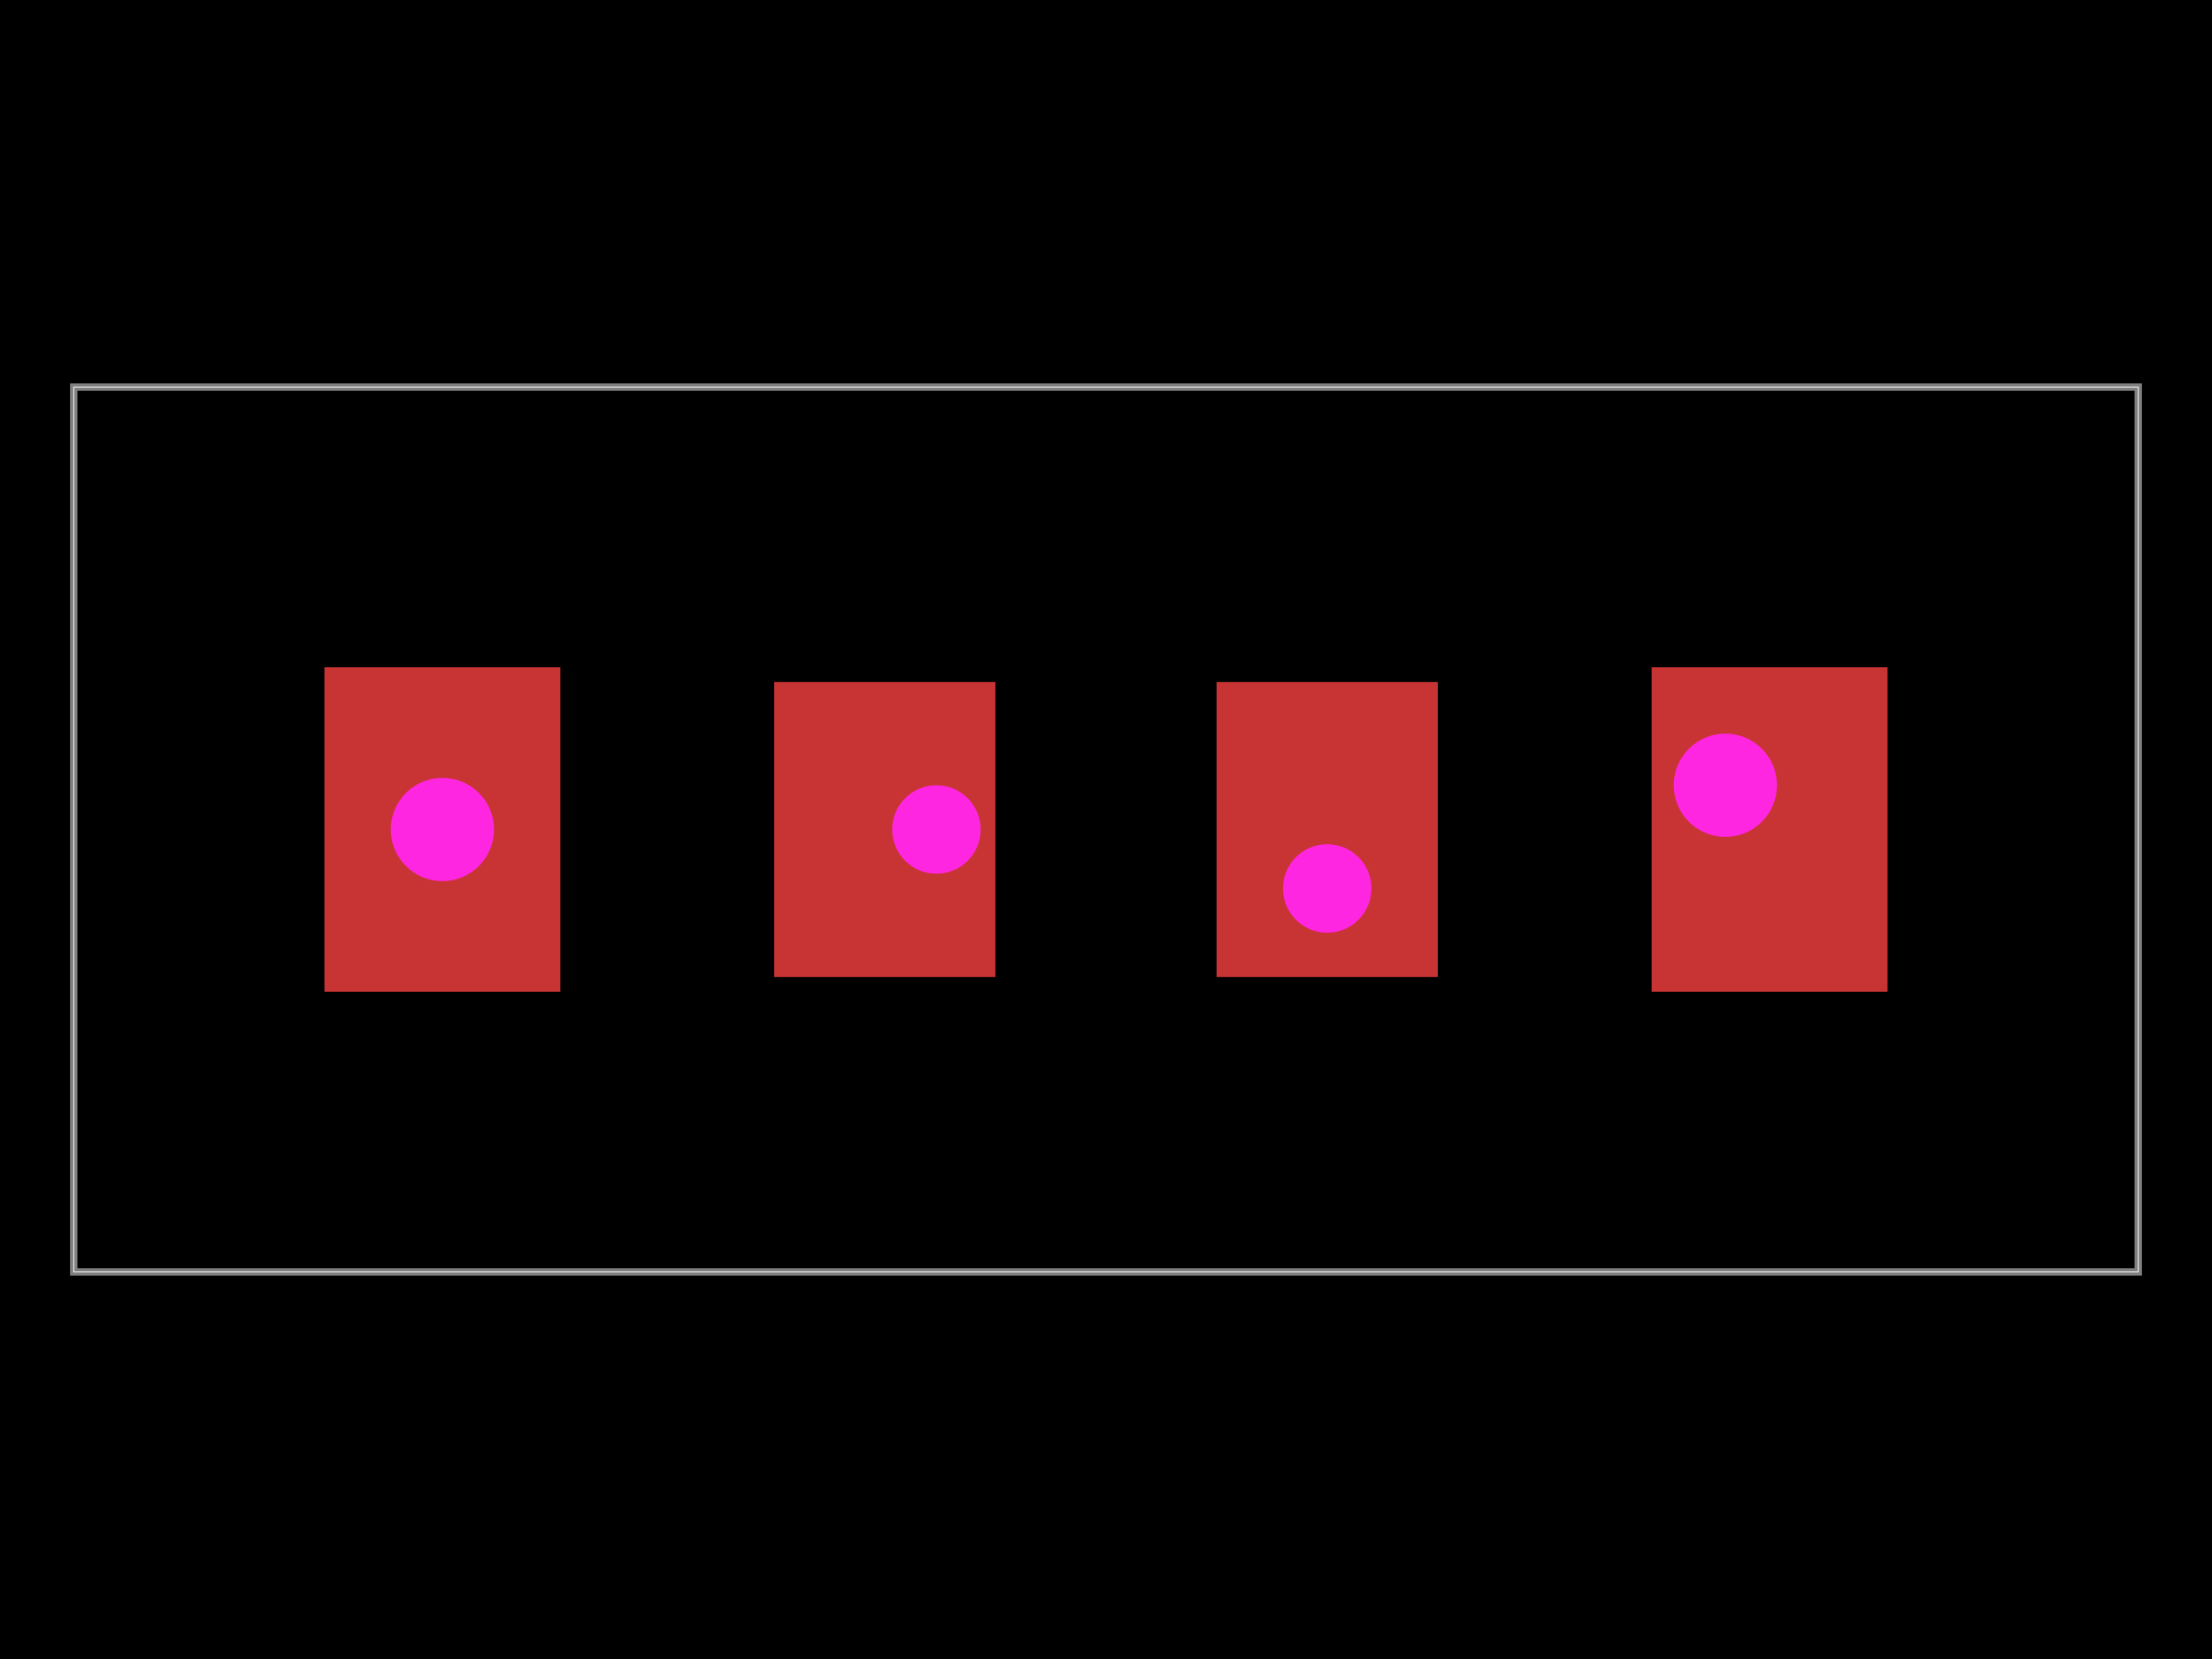
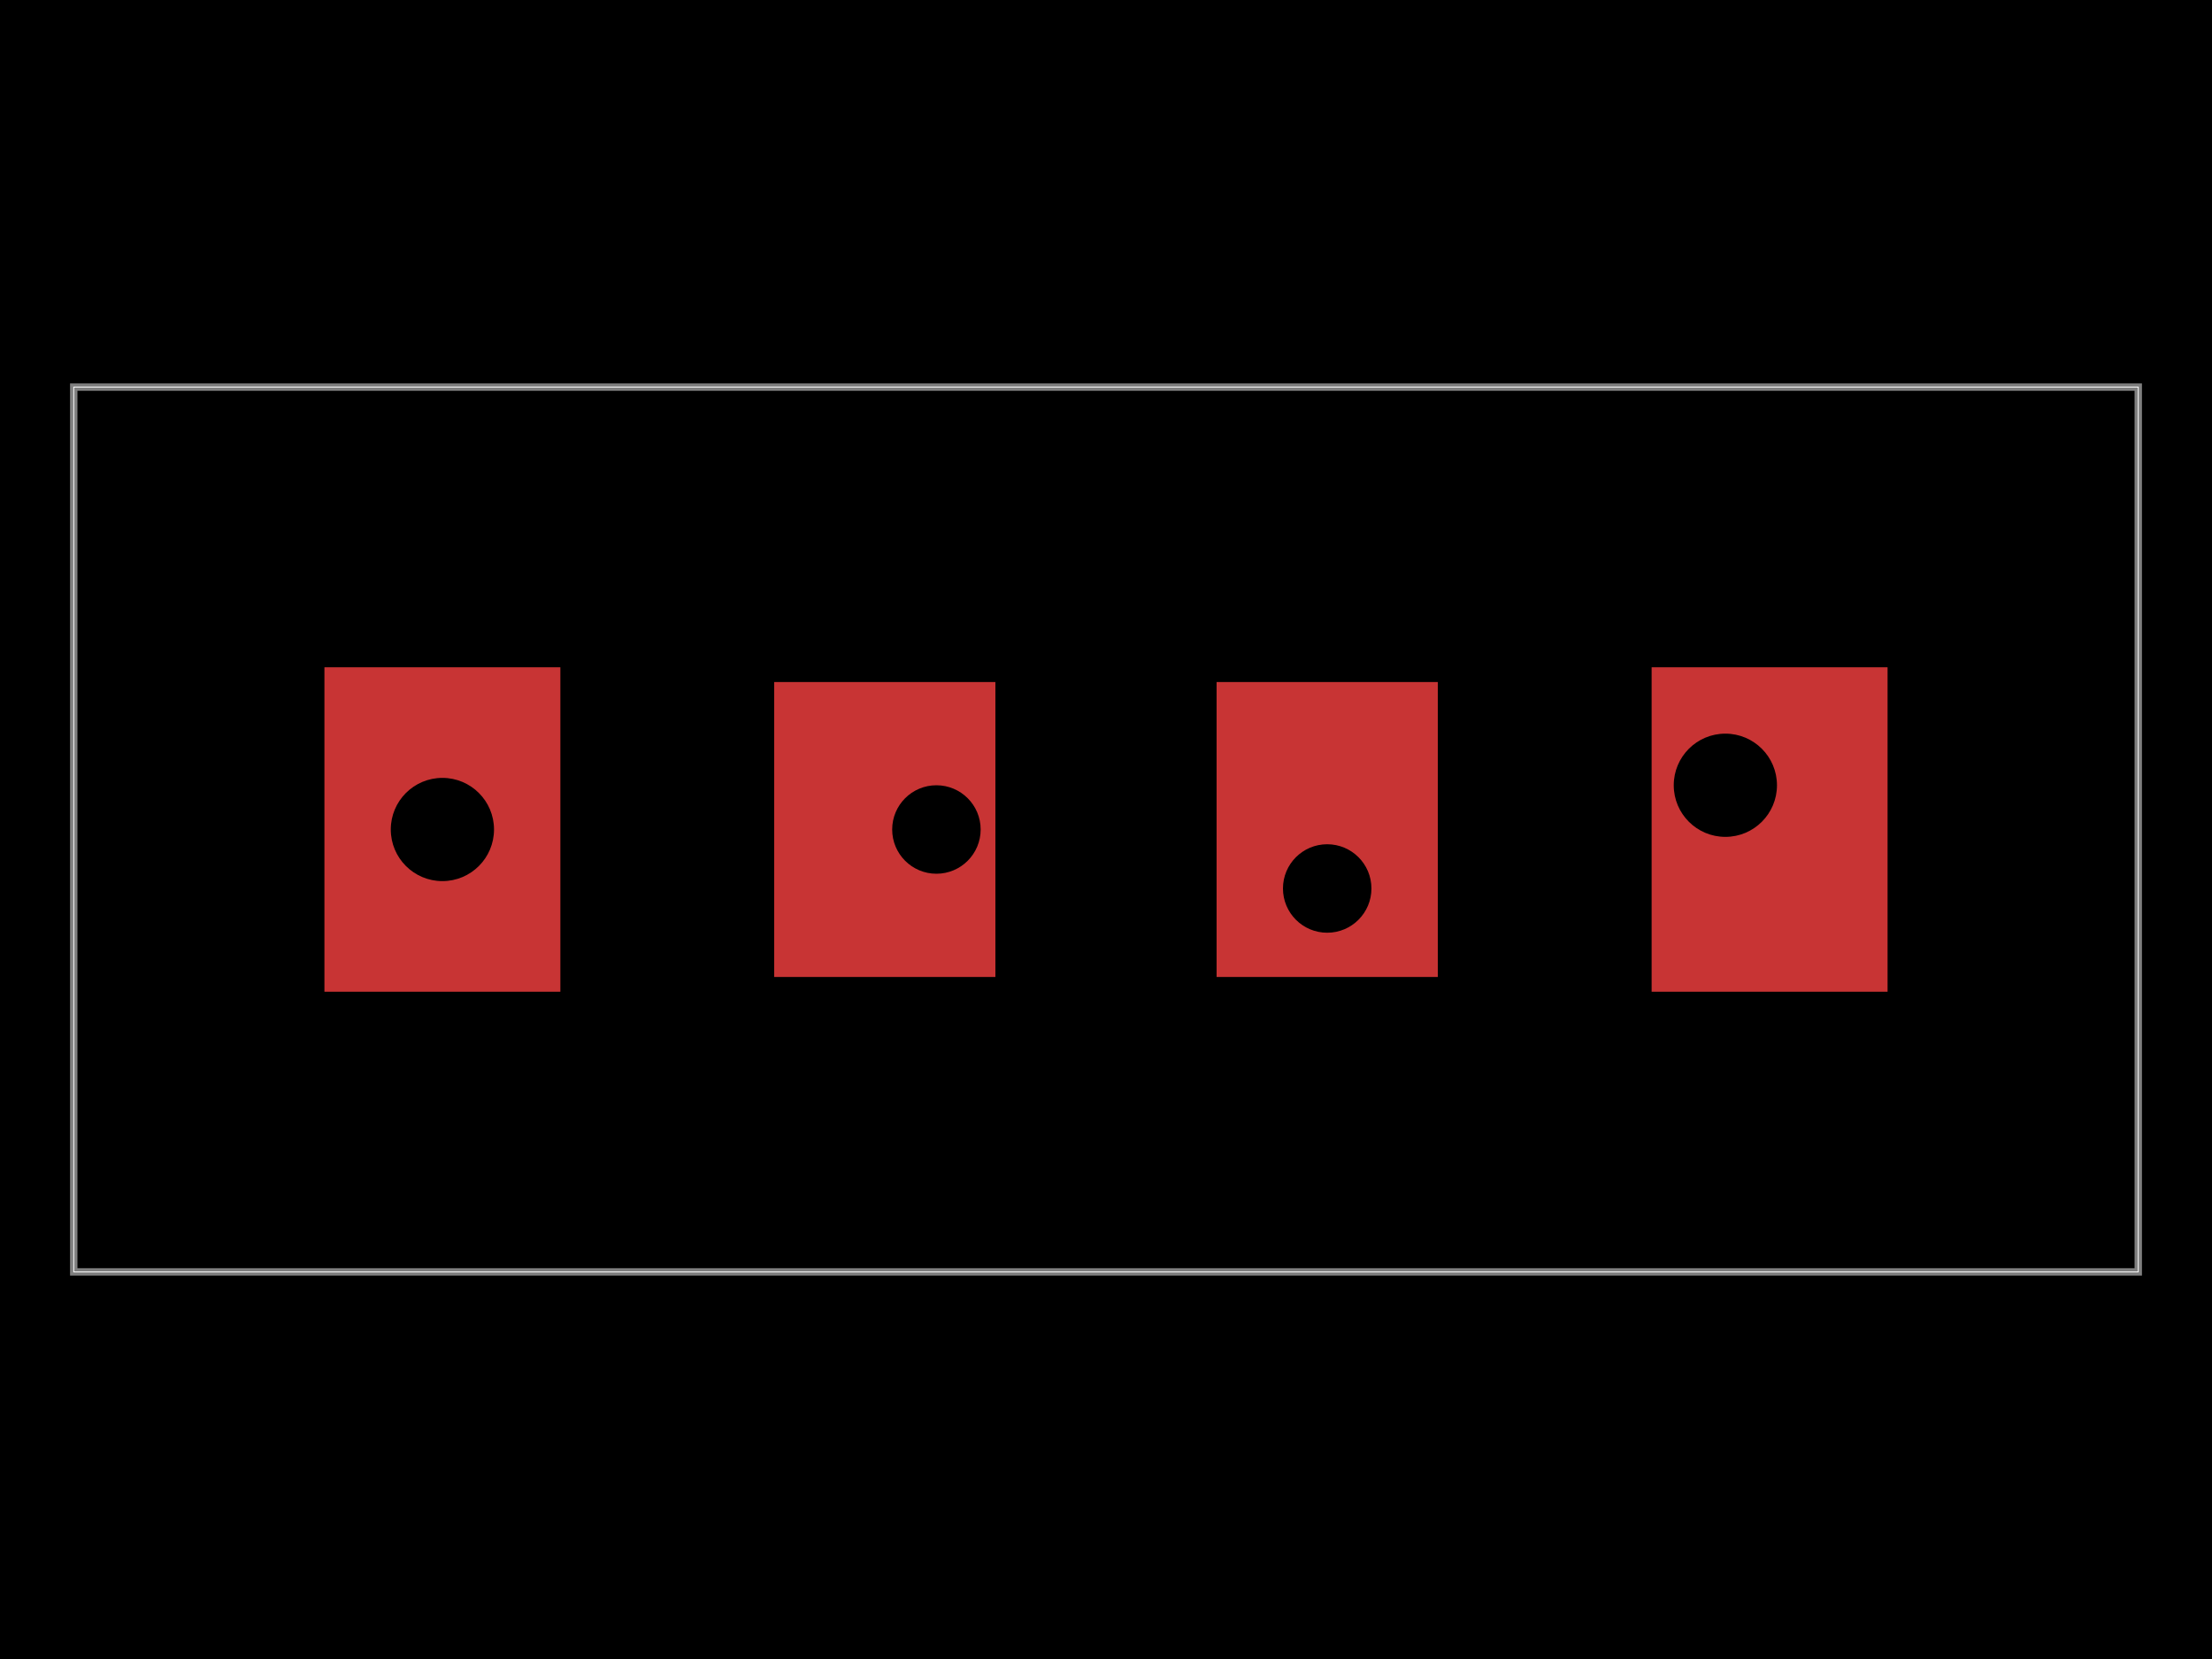
<svg xmlns="http://www.w3.org/2000/svg" width="800" height="600">
  <style />
  <rect class="boundary" x="0" y="0" fill="#000" width="800" height="600" />
  <rect class="pcb-boundary" fill="none" stroke="#fff" stroke-width="0.3" x="26.667" y="140" width="746.667" height="320" />
  <path class="pcb-board" d="M 26.667 460 L 773.333 460 L 773.333 140 L 26.667 140 Z" fill="none" stroke="rgba(255, 255, 255, 0.5)" stroke-width="2.667" />
  <g>
    <rect class="pcb-hole-outer-pad" fill="rgb(200, 52, 52)" x="117.333" y="241.333" width="85.333" height="117.333" />
-     <circle class="pcb-hole-inner" fill="#FF26E2" cx="160" cy="300" r="18.667" />
+     <circle class="pcb-hole-inner" fill="#000" cx="160" cy="300" r="18.667" />
  </g>
  <g>
    <rect class="pcb-hole-outer-pad" fill="rgb(200, 52, 52)" x="280" y="246.667" width="80" height="106.667" />
-     <circle class="pcb-hole-inner" fill="#FF26E2" cx="338.667" cy="300" r="16" />
+     <circle class="pcb-hole-inner" fill="#000" cx="338.667" cy="300" r="16" />
  </g>
  <g>
    <rect class="pcb-hole-outer-pad" fill="rgb(200, 52, 52)" x="440" y="246.667" width="80" height="106.667" />
-     <circle class="pcb-hole-inner" fill="#FF26E2" cx="480" cy="321.333" r="16" />
+     <circle class="pcb-hole-inner" fill="#000" cx="480" cy="321.333" r="16" />
  </g>
  <g>
    <rect class="pcb-hole-outer-pad" fill="rgb(200, 52, 52)" x="597.333" y="241.333" width="85.333" height="117.333" />
-     <circle class="pcb-hole-inner" fill="#FF26E2" cx="624" cy="284" r="18.667" />
+     <circle class="pcb-hole-inner" fill="#000" cx="624" cy="284" r="18.667" />
  </g>
</svg>
